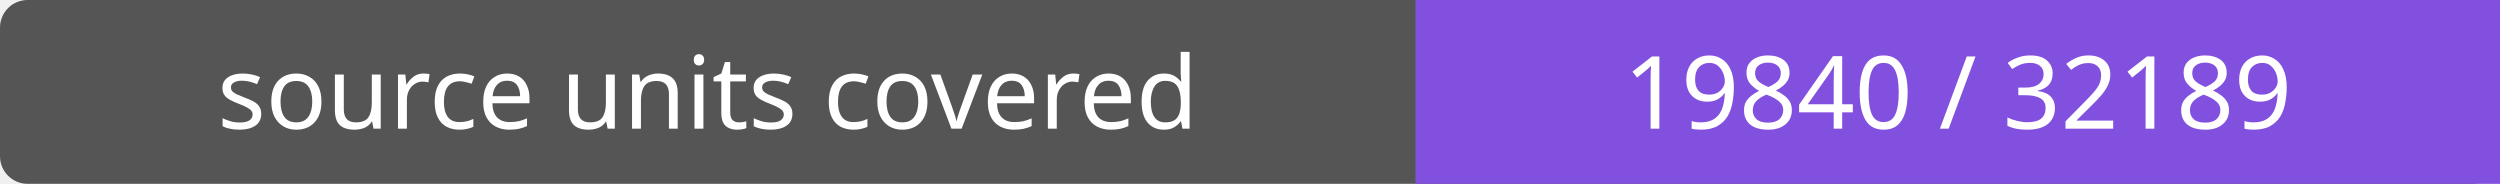
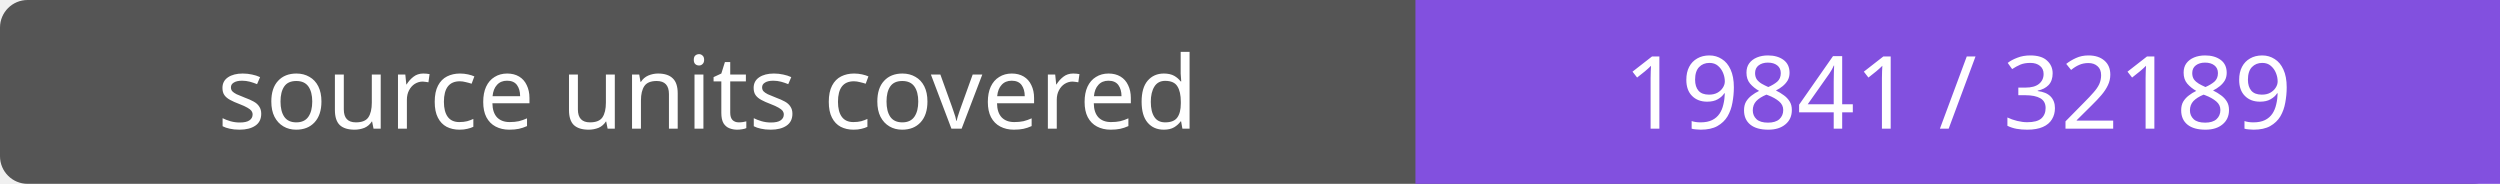
- <svg xmlns="http://www.w3.org/2000/svg" width="272" height="20" role="img" aria-label="source units covered: 19840 / 32189">
+ <svg xmlns="http://www.w3.org/2000/svg" width="272" height="20" role="img" aria-label="source units covered: 19841 / 32189">
  <rect width="272" height="20" rx="3" fill="#555" />
  <path fill="#8250df" d="M154 0h118v20H154z" />
  <g fill="#fff" text-anchor="middle" font-family="Verdana,sans-serif" font-size="11">
    <text x="77.0" y="14">source units covered</text>
-     <text x="213.0" y="14">19840 / 32189</text>
+     <text x="213.0" y="14">19841 / 32189</text>
  </g>
</svg>
